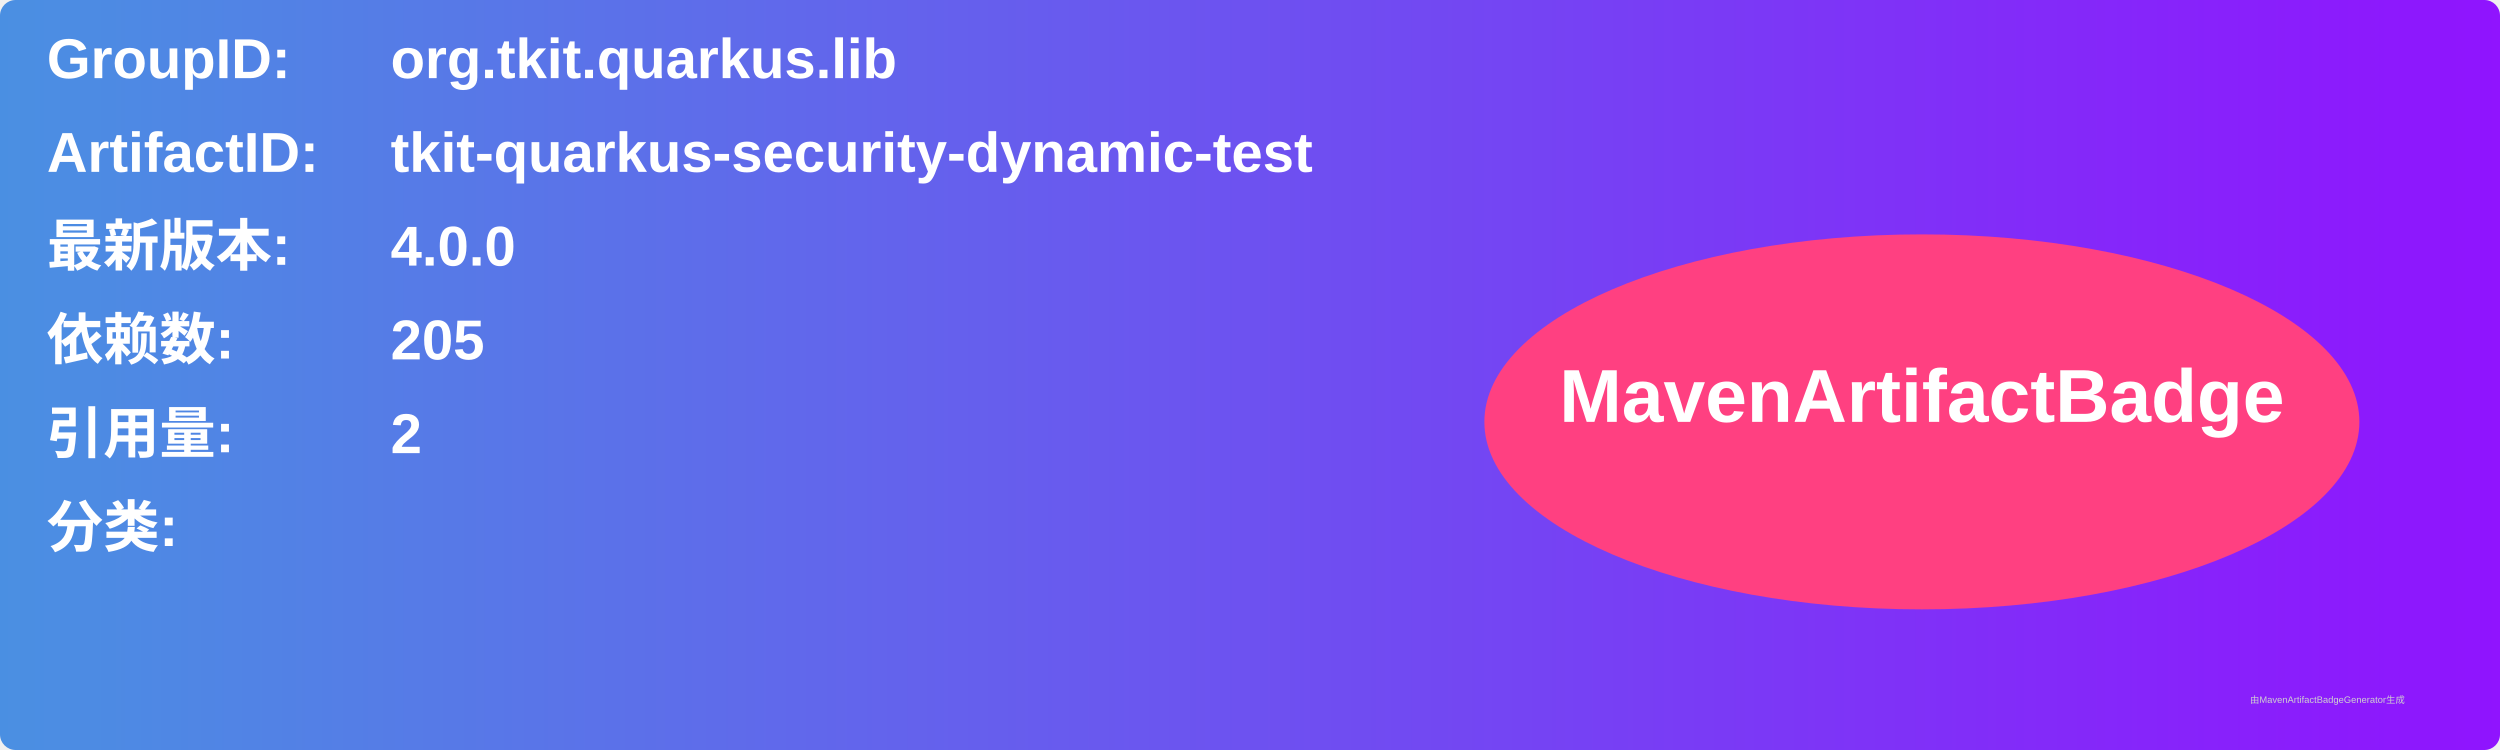
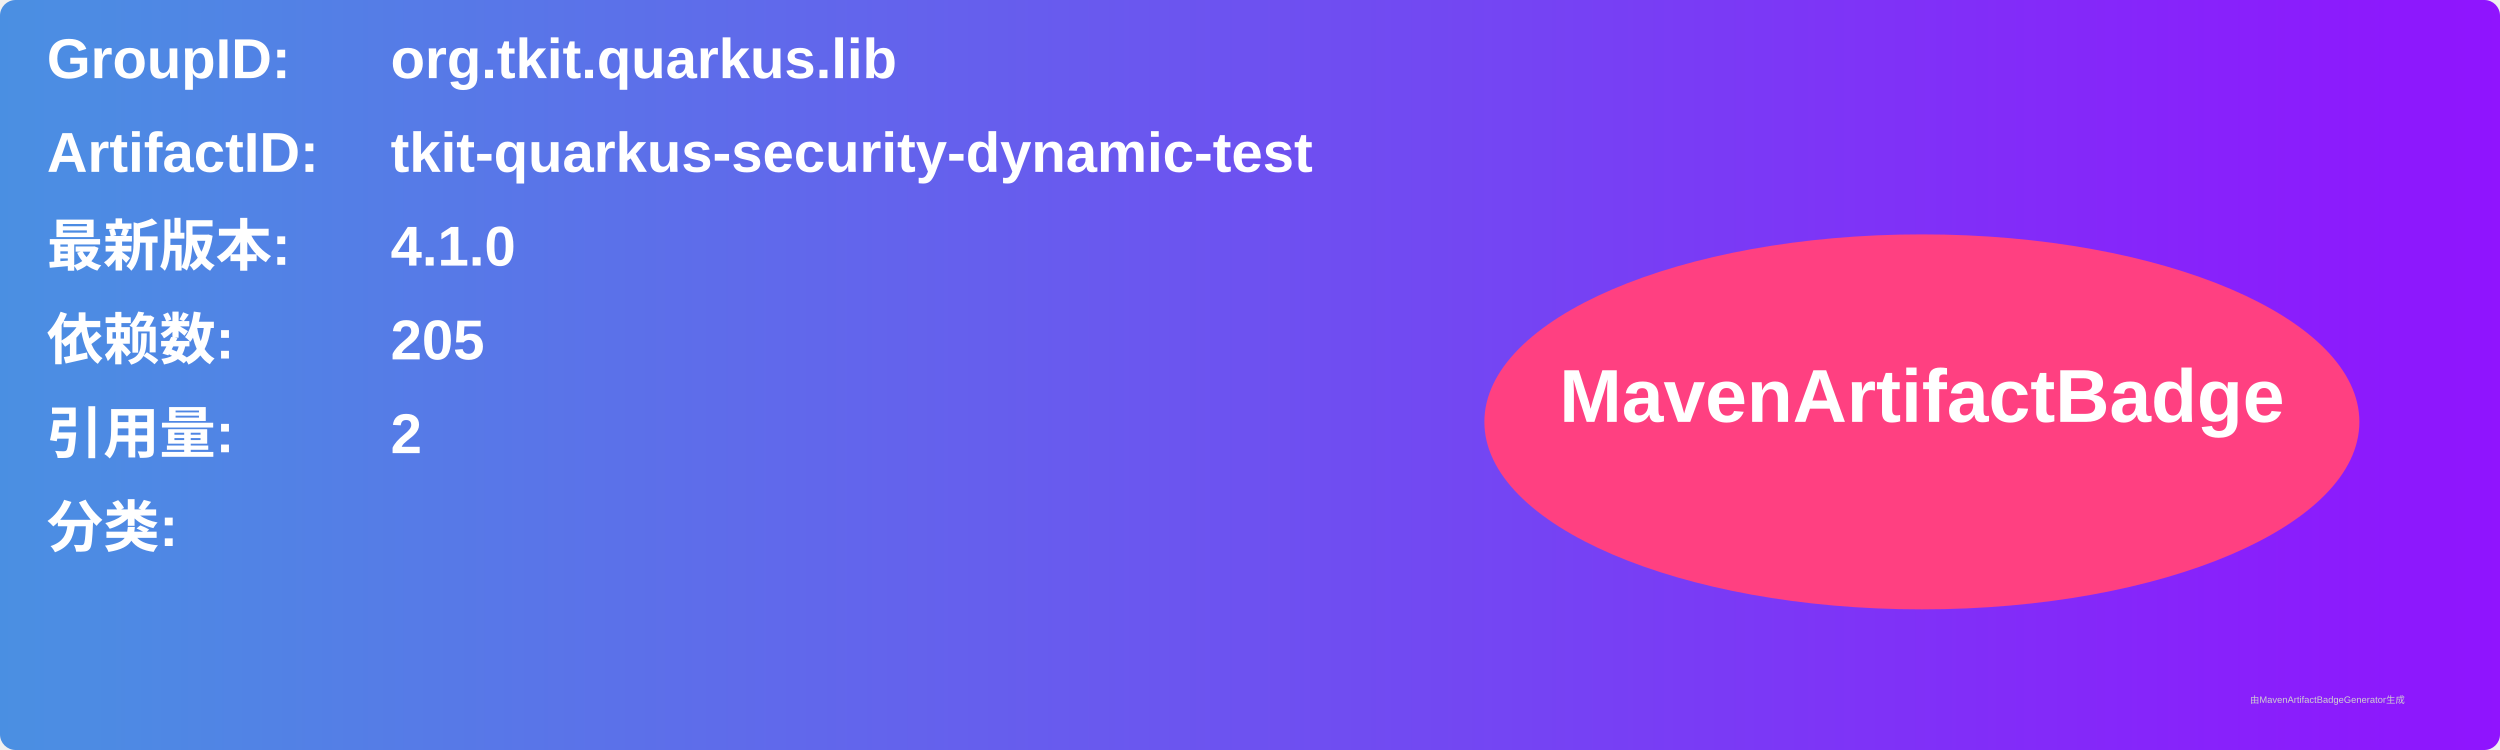
<svg xmlns="http://www.w3.org/2000/svg" width="800" height="240" viewBox="0 0 800 240">
  <linearGradient id="grad" x1="0%" y1="0%" x2="100%" y2="0%">
    <stop offset="0%" stop-color="#4a90e2" />
    <stop offset="100%" stop-color="#9013fe" />
  </linearGradient>
  <rect width="100%" height="100%" rx="5" ry="5" fill="url(#grad)" />
  <g transform="translate(15, 15)">
    <text x="0" y="10" font-family="Arial" font-size="18" fill="white" font-weight="bold" width="260">GroupID:</text>
    <text x="110" y="10" font-family="Arial" font-size="18" fill="white" font-weight="bold" width="460">org.tkit.quarkus.lib</text>
    <text x="0" y="40" font-family="Arial" font-size="18" fill="white" font-weight="bold" width="260">ArtifactID:</text>
    <text x="110" y="40" font-family="Arial" font-size="18" fill="white" font-weight="bold" width="460">tkit-quarkus-security-dynamic-test</text>
    <text x="0" y="70" font-family="Arial" font-size="18" fill="white" font-weight="bold">最新版本:</text>
    <text x="110" y="70" font-family="Arial" font-size="18" fill="white" font-weight="bold">
-       <tspan font-weight="bold">4.0.0</tspan>
+       <tspan font-weight="bold">4.1.0</tspan>
    </text>
    <text x="0" y="100" font-family="Arial" font-size="18" fill="white" font-weight="bold">依赖数: </text>
    <text x="110" y="100" font-family="Arial" font-size="18" fill="white">
      <tspan font-weight="bold">205</tspan>
    </text>
    <text x="0" y="130" font-family="Arial" font-size="18" fill="white" font-weight="bold">引用量: </text>
    <text x="110" y="130" font-family="Arial" font-size="18" fill="white">
      <tspan font-weight="bold">2</tspan>
    </text>
    <text x="0" y="160" font-family="Arial" font-size="18" fill="white" font-weight="bold">分类:</text>
    <text x="10" y="190" font-family="Arial" font-size="10" fill="white">
      <tspan font-weight="bold" />
    </text>
    <ellipse cx="600" cy="120" rx="140" ry="60" fill="#ff4081" />
    <text x="600" y="120" text-anchor="middle" font-family="Arial" font-size="24" fill="white" font-weight="bold">MavenArtifactBadge</text>
  </g>
  <text x="720" y="225" font-family="Arial" font-size="3" fill="#d0d0d0">由MavenArtifactBadgeGenerator生成</text>
</svg>
